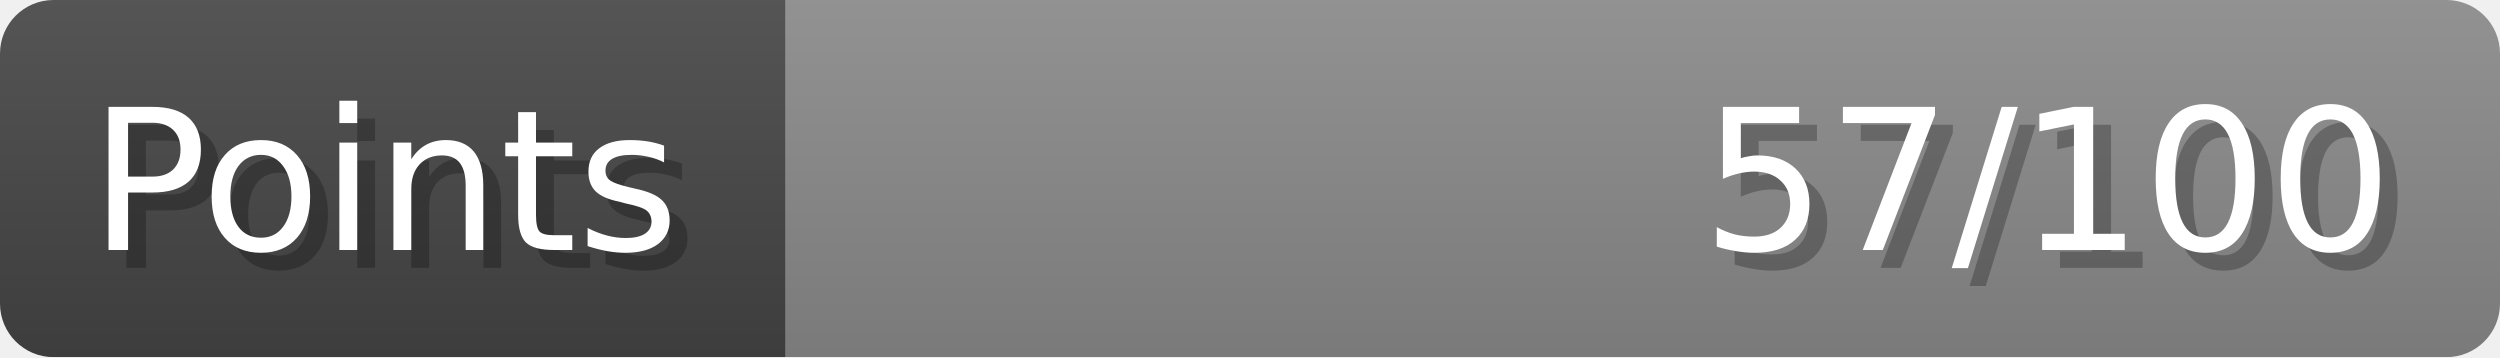
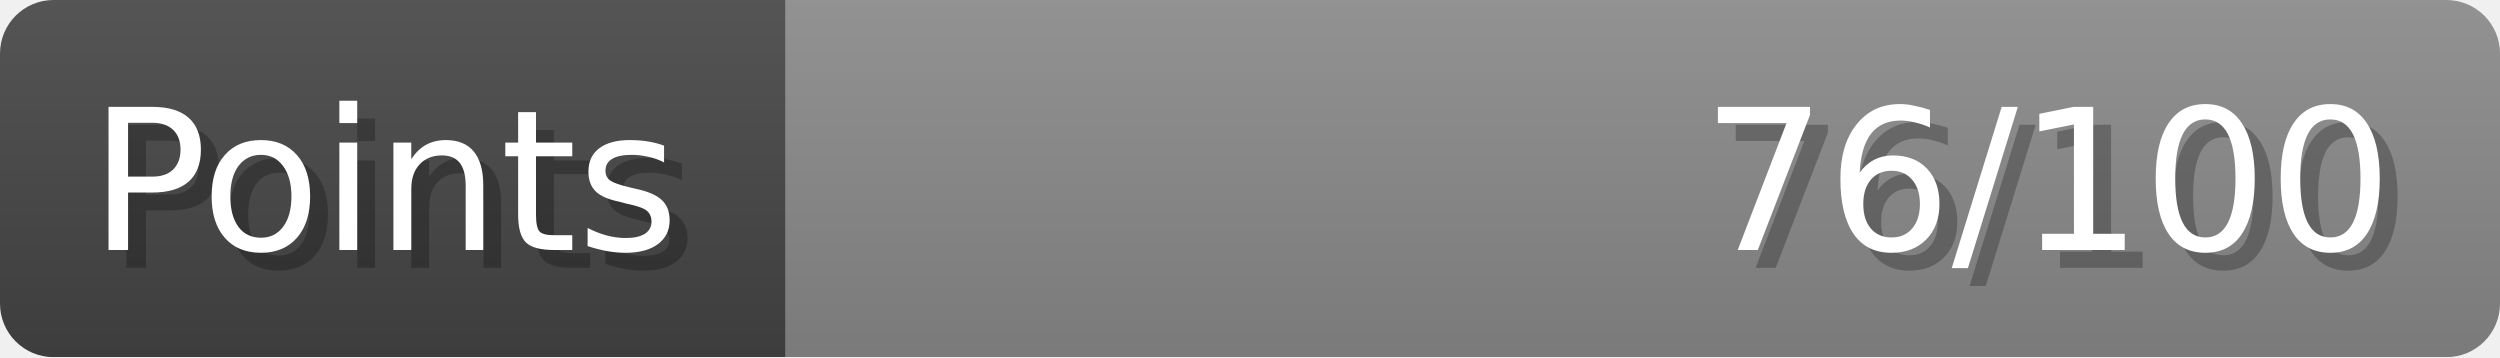
- <svg xmlns="http://www.w3.org/2000/svg" width="140px" height="20px" role="img" aria-label="Points: 57/100">
+ <svg xmlns="http://www.w3.org/2000/svg" width="140px" height="20px" role="img" aria-label="Points: 76/100">
  <linearGradient id="a" x2="0" y2="100%">
    <stop offset="0" stop-opacity=".1" stop-color="#EEE" />
    <stop offset="1" stop-opacity=".1" />
  </linearGradient>
  <mask id="m">
    <rect width="100%" height="100%" rx="3" fill="#FFF" />
  </mask>
  <g mask="url(#m)">
    <rect x="0" y="0" width="44" height="20" fill="#444" />
    <svg x="44" y="0" width="96" height="20">
      <rect width="100%" height="100%" fill="#888888" />
      <rect width="0%" height="100%" fill="#33CC11" transform="">
-         <animate attributeName="width" begin="0.5s" dur="600ms" from="0%" to="56%" repeatCount="1" fill="freeze" calcMode="spline" keyTimes="0; 1" keySplines="0.3, 0.61, 0.355, 1" />
+         <animate attributeName="width" begin="0.5s" dur="600ms" from="0%" to="76%" repeatCount="1" fill="freeze" calcMode="spline" keyTimes="0; 1" keySplines="0.3, 0.61, 0.355, 1" />
      </rect>
    </svg>
    <rect width="140" height="20" fill="url(#a)" />
  </g>
  <g aria-hidden="true" font-size="11" font-family="Verdana, DejaVu Sans, sans-serif" fill="#FFFFFF">
    <text x="6" y="15" fill="#000" opacity="0.25">Points</text>
    <text x="5" y="14">Points</text>
-     <text x="135" y="15" fill="#000" opacity="0.25" text-anchor="end">57/100</text>
-     <text x="134" y="14" text-anchor="end">57/100</text>
+     <text x="135" y="15" fill="#000" opacity="0.25" text-anchor="end">76/100</text>
+     <text x="134" y="14" text-anchor="end">76/100</text>
  </g>
</svg>
